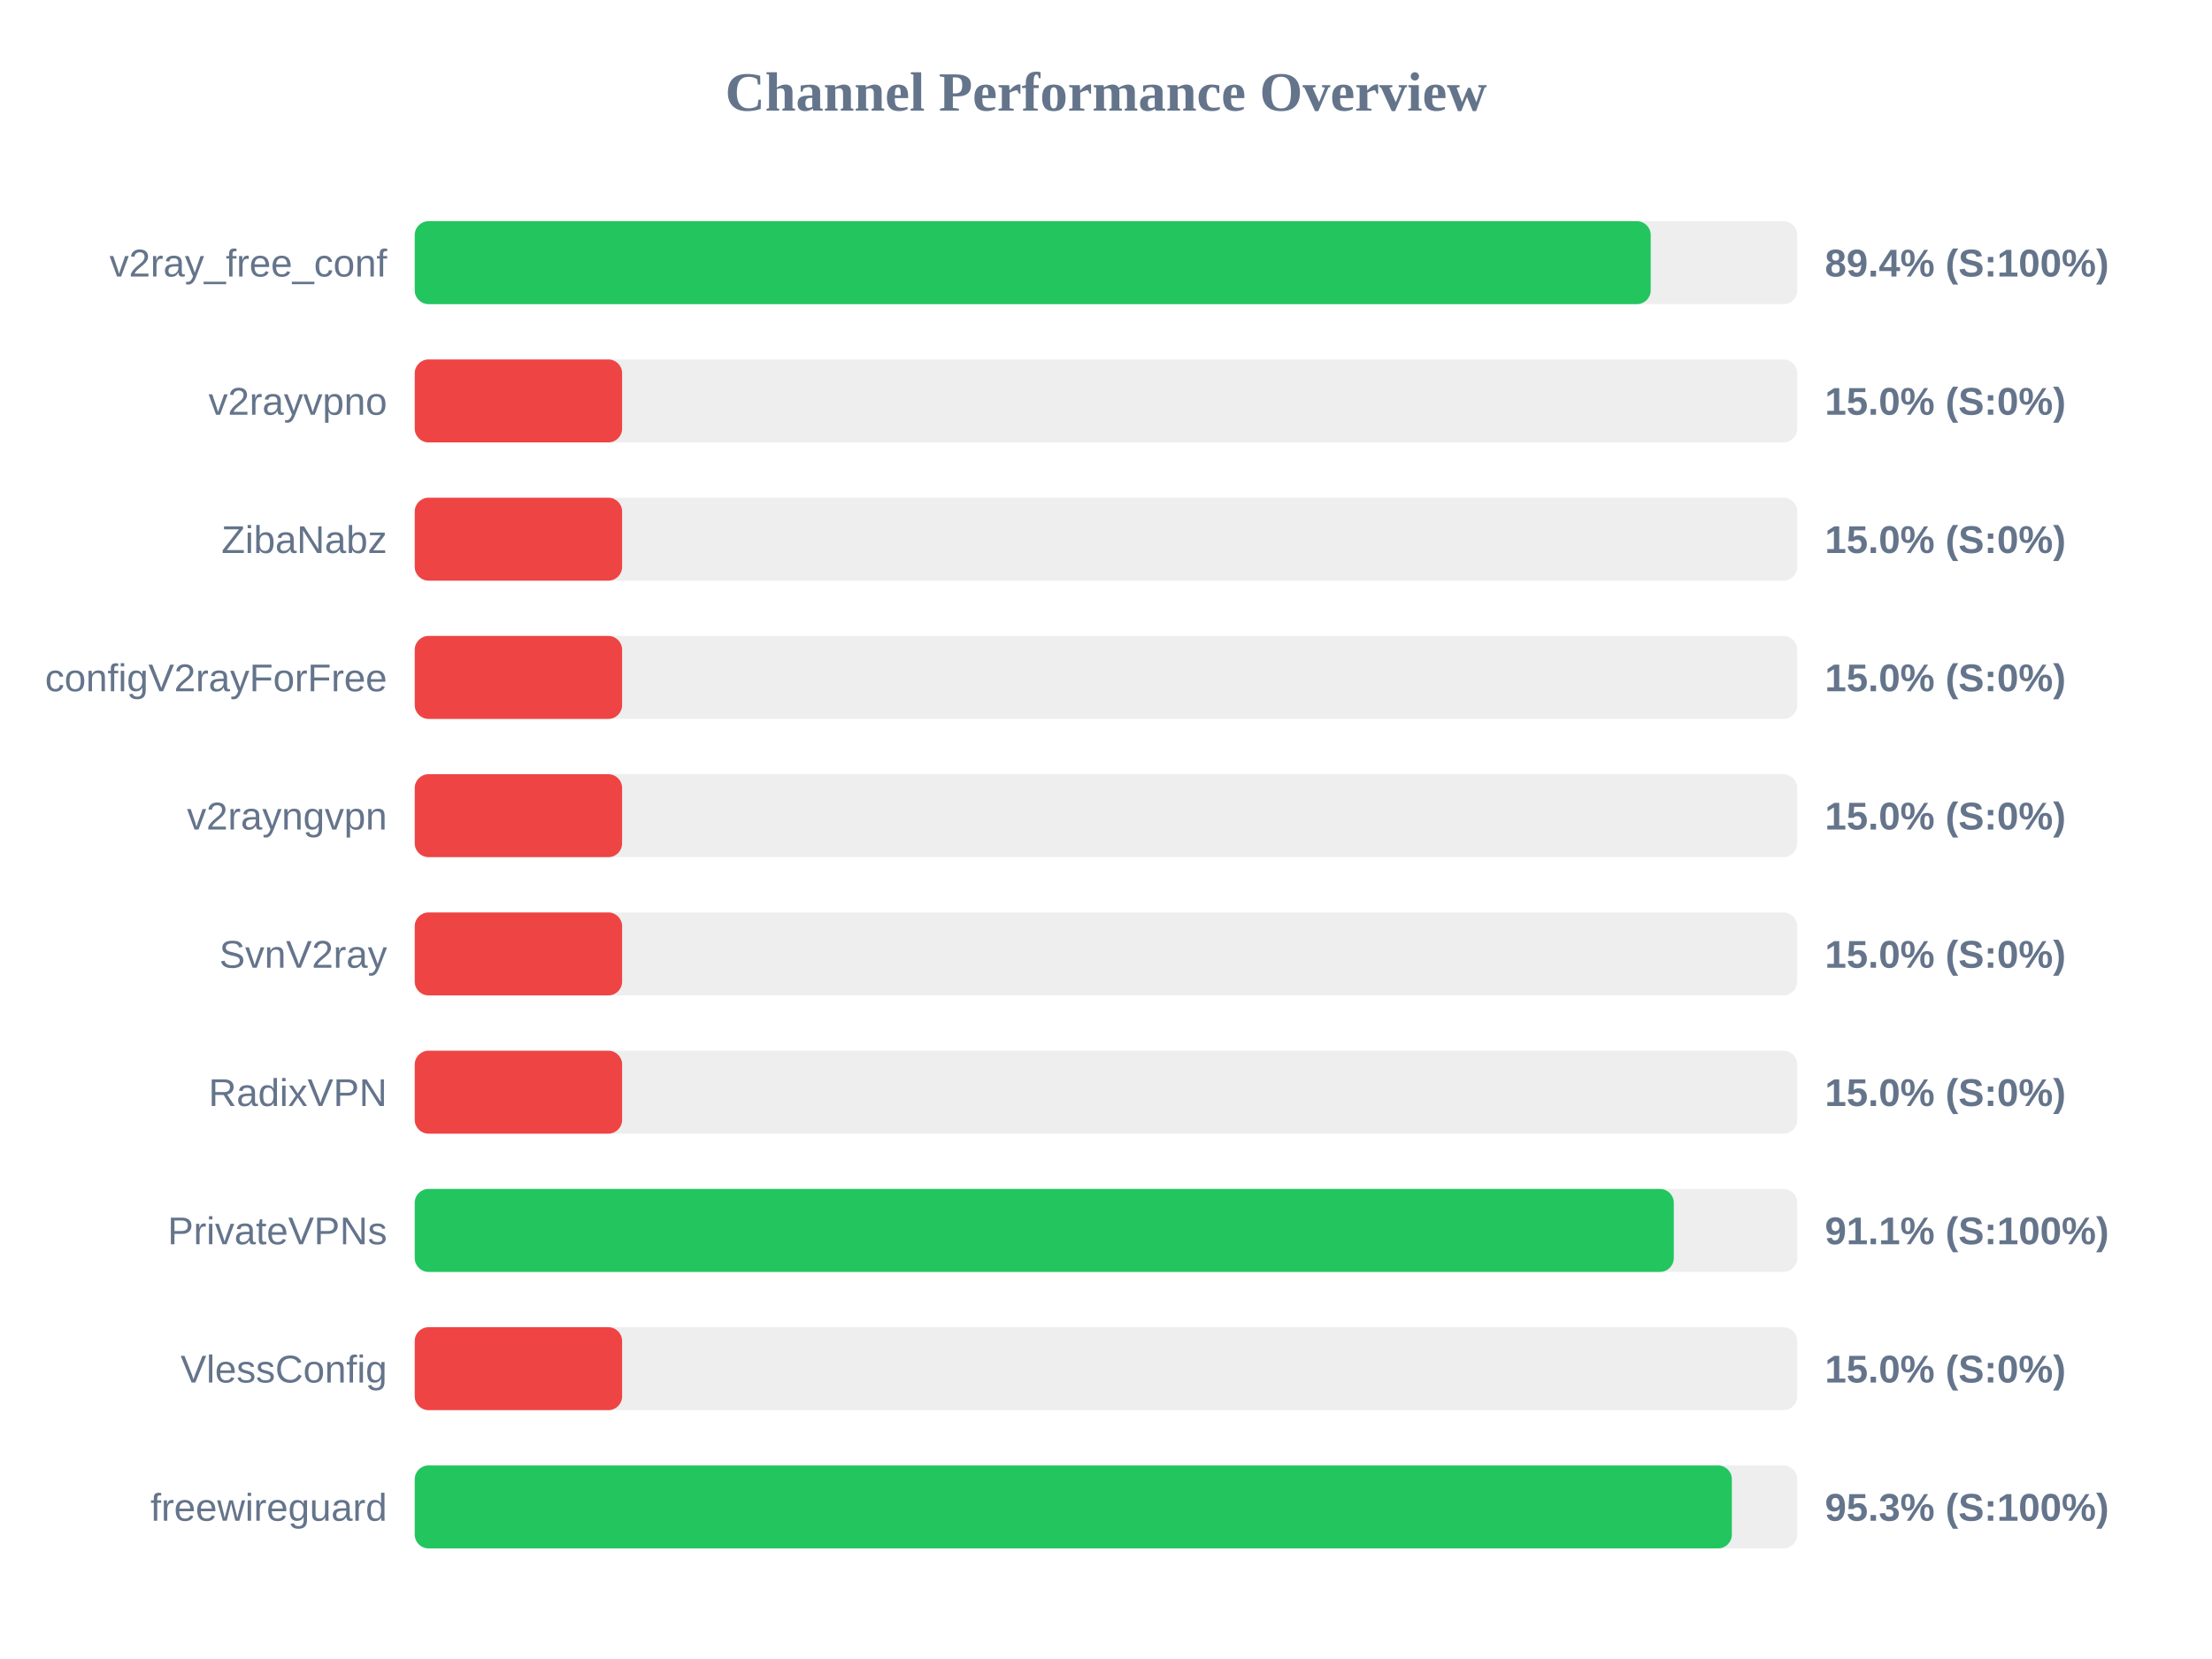
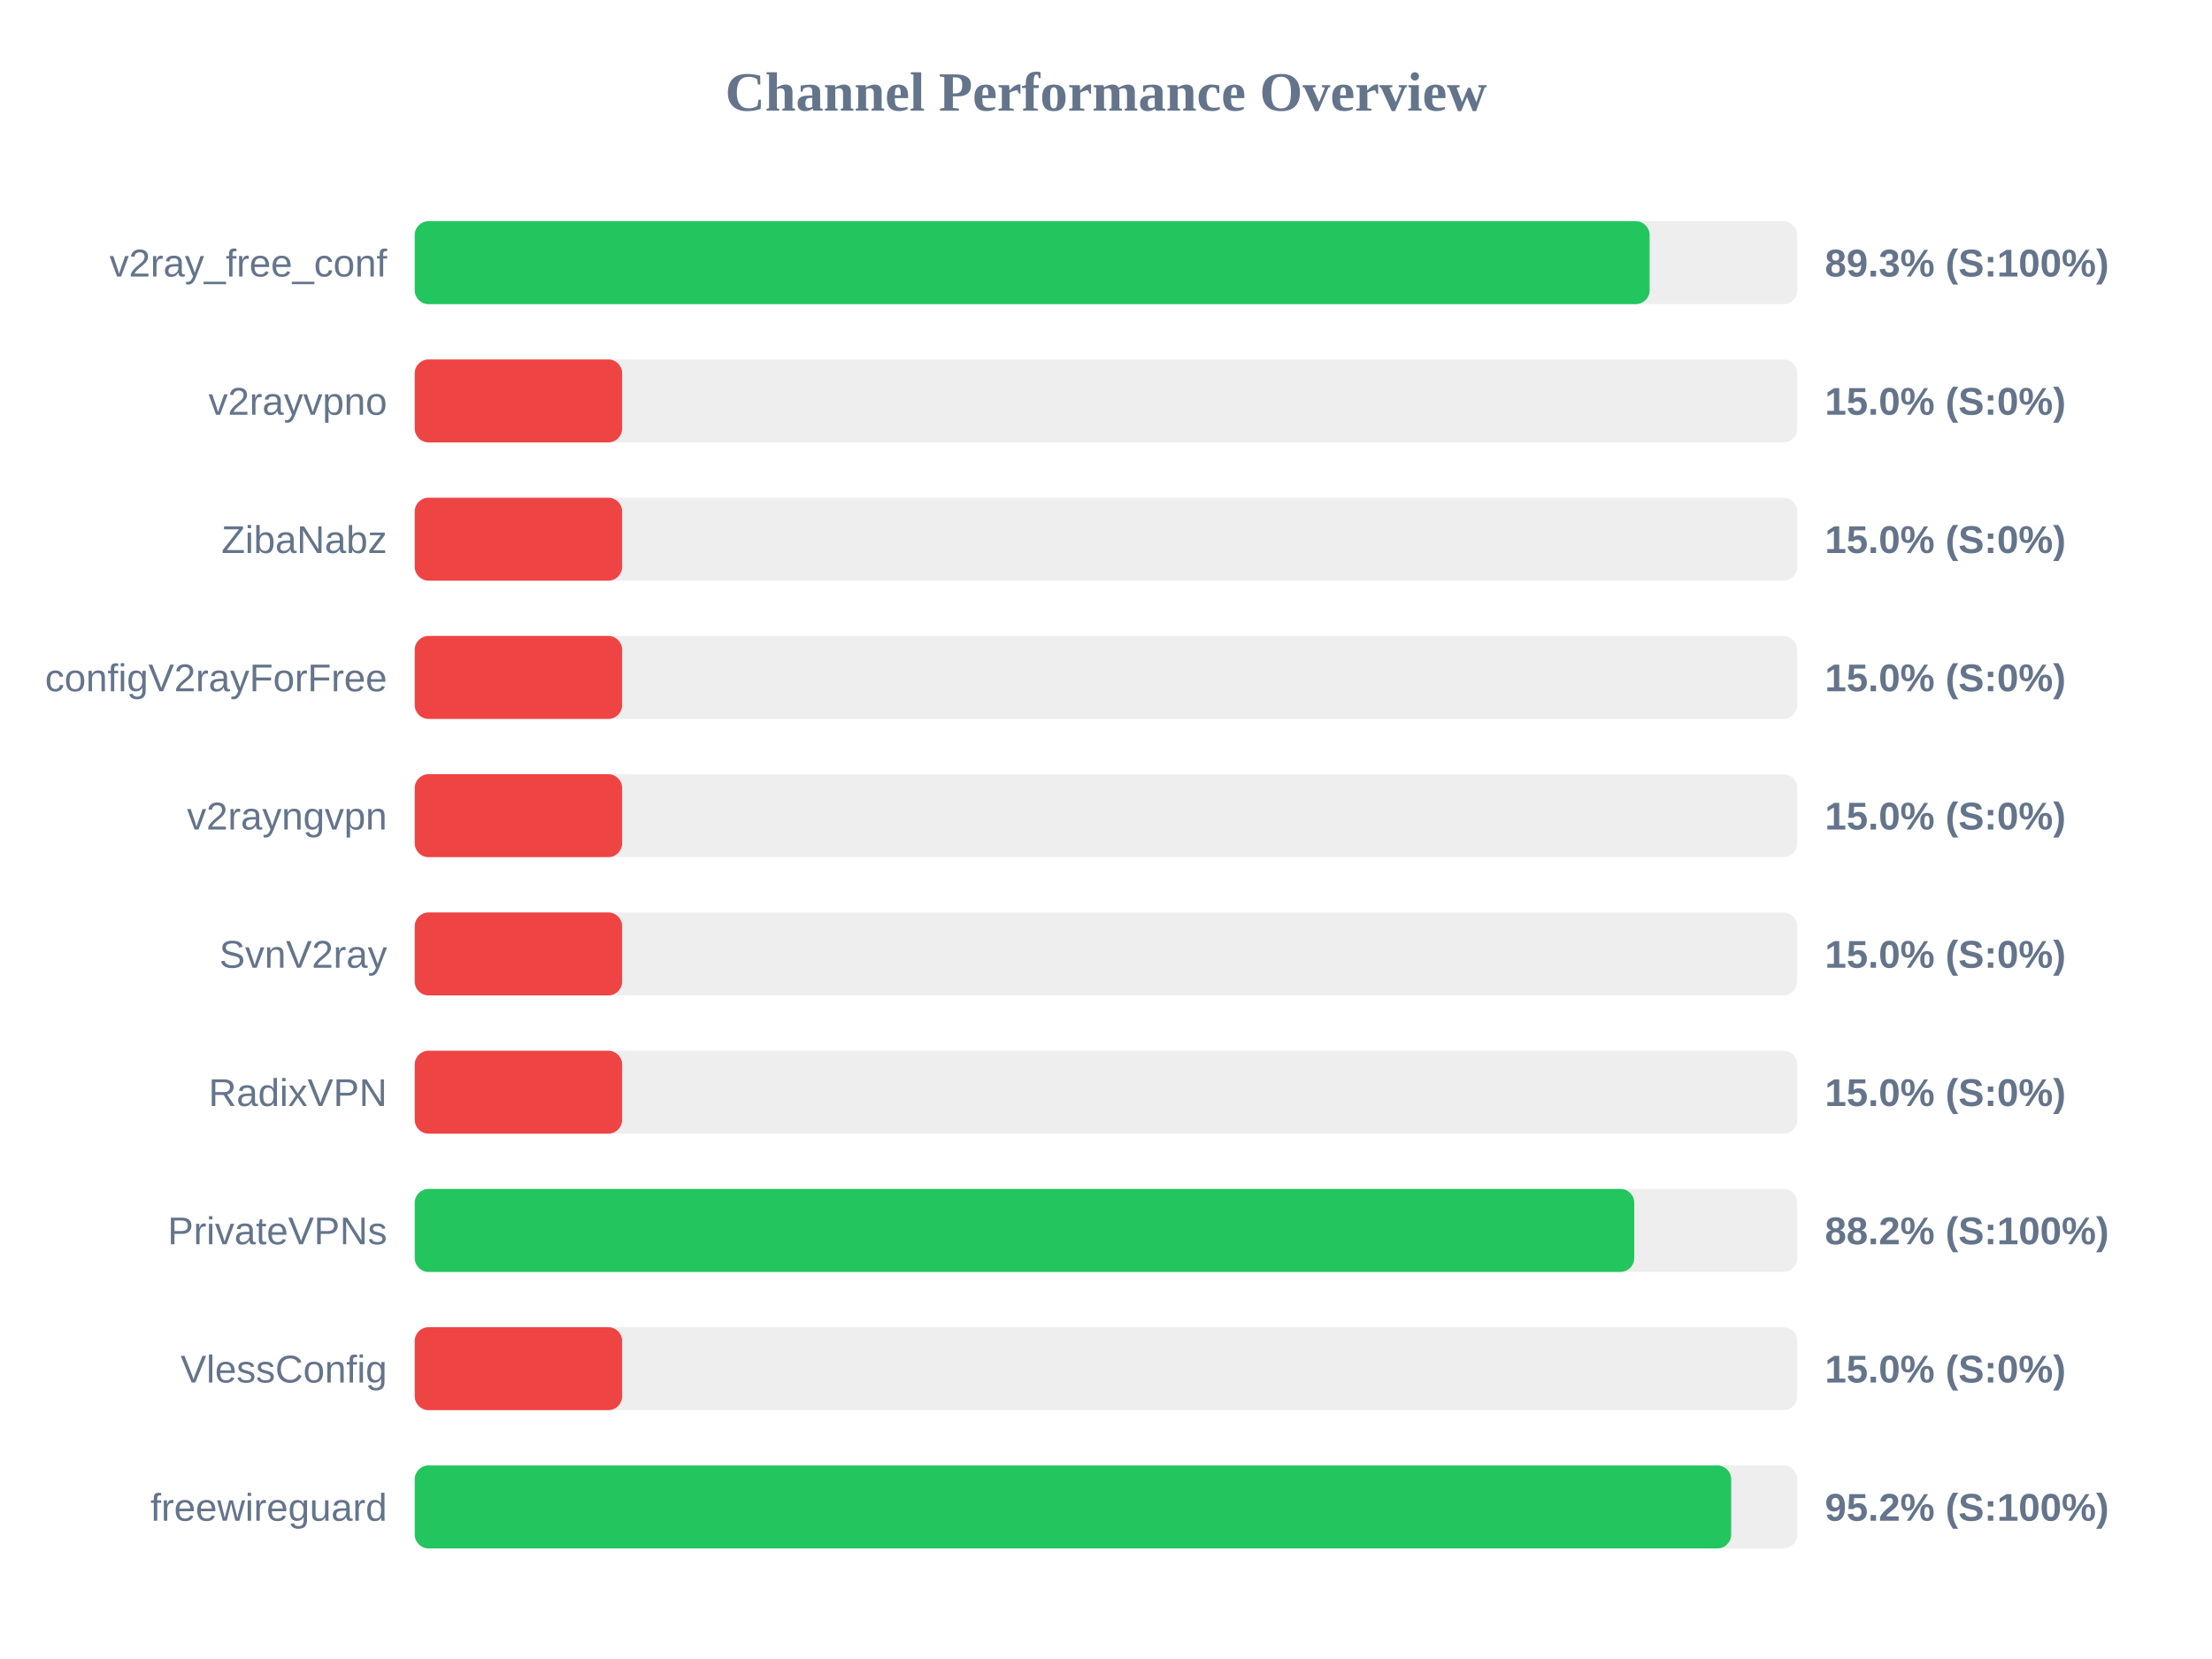
<svg xmlns="http://www.w3.org/2000/svg" width="800" height="600" version="1.1">
  <style>
        .row { font: 14px Arial; fill: #64748b; }
        .score { font: bold 14px Arial; fill: #64748b; }
    </style>
  <text x="400" y="40" text-anchor="middle" font-size="20px" font-weight="bold" fill="#64748b">Channel Performance Overview</text>
  <rect x="150" y="80" width="500" height="30" fill="#eee" rx="5" />
-   <rect x="150" y="80" width="447.0" height="30" fill="#22c55e" rx="5" />
+   <rect x="150" y="80" width="446.6" height="30" fill="#22c55e" rx="5" />
  <text x="140" y="100" text-anchor="end" class="row">v2ray_free_conf</text>
-   <text x="660" y="100" text-anchor="start" class="score">89.4% (S:100%)</text>
+   <text x="660" y="100" text-anchor="start" class="score">89.3% (S:100%)</text>
  <rect x="150" y="130" width="500" height="30" fill="#eee" rx="5" />
  <rect x="150" y="130" width="75.0" height="30" fill="#ef4444" rx="5" />
  <text x="140" y="150" text-anchor="end" class="row">v2rayvpno</text>
  <text x="660" y="150" text-anchor="start" class="score">15.0% (S:0%)</text>
  <rect x="150" y="180" width="500" height="30" fill="#eee" rx="5" />
  <rect x="150" y="180" width="75.0" height="30" fill="#ef4444" rx="5" />
  <text x="140" y="200" text-anchor="end" class="row">ZibaNabz</text>
  <text x="660" y="200" text-anchor="start" class="score">15.0% (S:0%)</text>
  <rect x="150" y="230" width="500" height="30" fill="#eee" rx="5" />
  <rect x="150" y="230" width="75.0" height="30" fill="#ef4444" rx="5" />
  <text x="140" y="250" text-anchor="end" class="row">configV2rayForFree</text>
  <text x="660" y="250" text-anchor="start" class="score">15.0% (S:0%)</text>
  <rect x="150" y="280" width="500" height="30" fill="#eee" rx="5" />
  <rect x="150" y="280" width="75.0" height="30" fill="#ef4444" rx="5" />
  <text x="140" y="300" text-anchor="end" class="row">v2rayngvpn</text>
  <text x="660" y="300" text-anchor="start" class="score">15.0% (S:0%)</text>
  <rect x="150" y="330" width="500" height="30" fill="#eee" rx="5" />
  <rect x="150" y="330" width="75.0" height="30" fill="#ef4444" rx="5" />
  <text x="140" y="350" text-anchor="end" class="row">SvnV2ray</text>
  <text x="660" y="350" text-anchor="start" class="score">15.0% (S:0%)</text>
  <rect x="150" y="380" width="500" height="30" fill="#eee" rx="5" />
  <rect x="150" y="380" width="75.0" height="30" fill="#ef4444" rx="5" />
  <text x="140" y="400" text-anchor="end" class="row">RadixVPN</text>
  <text x="660" y="400" text-anchor="start" class="score">15.0% (S:0%)</text>
  <rect x="150" y="430" width="500" height="30" fill="#eee" rx="5" />
-   <rect x="150" y="430" width="455.35" height="30" fill="#22c55e" rx="5" />
+   <rect x="150" y="430" width="441.05" height="30" fill="#22c55e" rx="5" />
  <text x="140" y="450" text-anchor="end" class="row">PrivateVPNs</text>
-   <text x="660" y="450" text-anchor="start" class="score">91.1% (S:100%)</text>
+   <text x="660" y="450" text-anchor="start" class="score">88.2% (S:100%)</text>
  <rect x="150" y="480" width="500" height="30" fill="#eee" rx="5" />
  <rect x="150" y="480" width="75.0" height="30" fill="#ef4444" rx="5" />
  <text x="140" y="500" text-anchor="end" class="row">VlessConfig</text>
  <text x="660" y="500" text-anchor="start" class="score">15.0% (S:0%)</text>
  <rect x="150" y="530" width="500" height="30" fill="#eee" rx="5" />
-   <rect x="150" y="530" width="476.35" height="30" fill="#22c55e" rx="5" />
+   <rect x="150" y="530" width="476.1" height="30" fill="#22c55e" rx="5" />
  <text x="140" y="550" text-anchor="end" class="row">freewireguard</text>
-   <text x="660" y="550" text-anchor="start" class="score">95.3% (S:100%)</text>
+   <text x="660" y="550" text-anchor="start" class="score">95.2% (S:100%)</text>
</svg>
